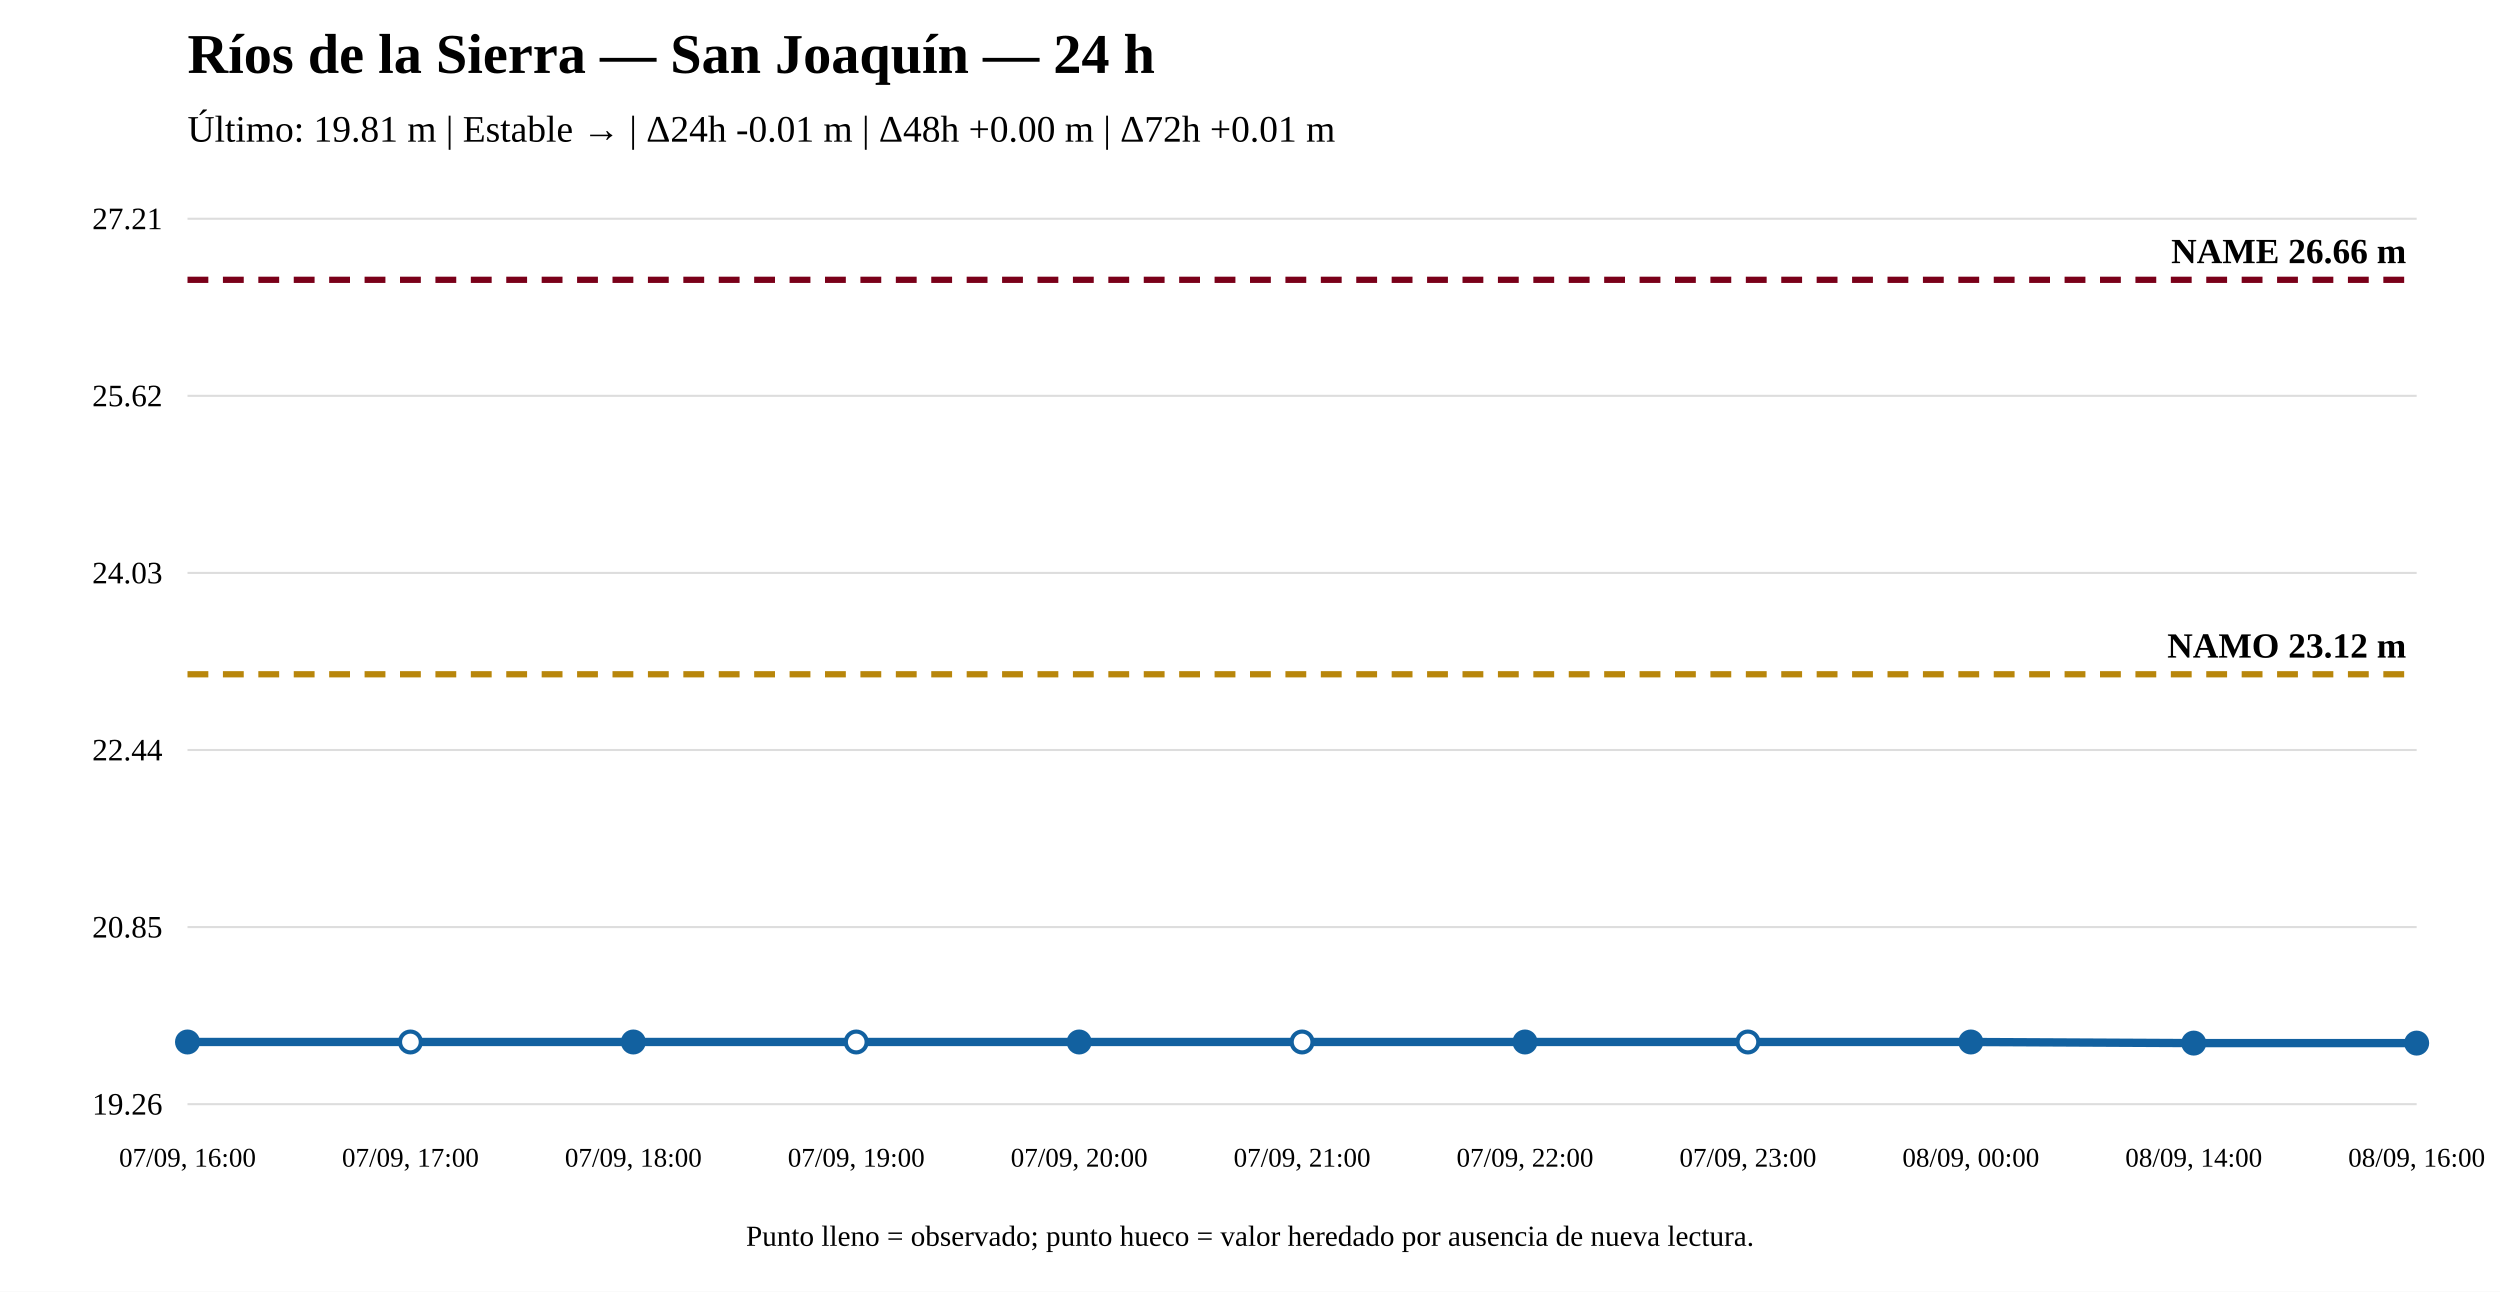
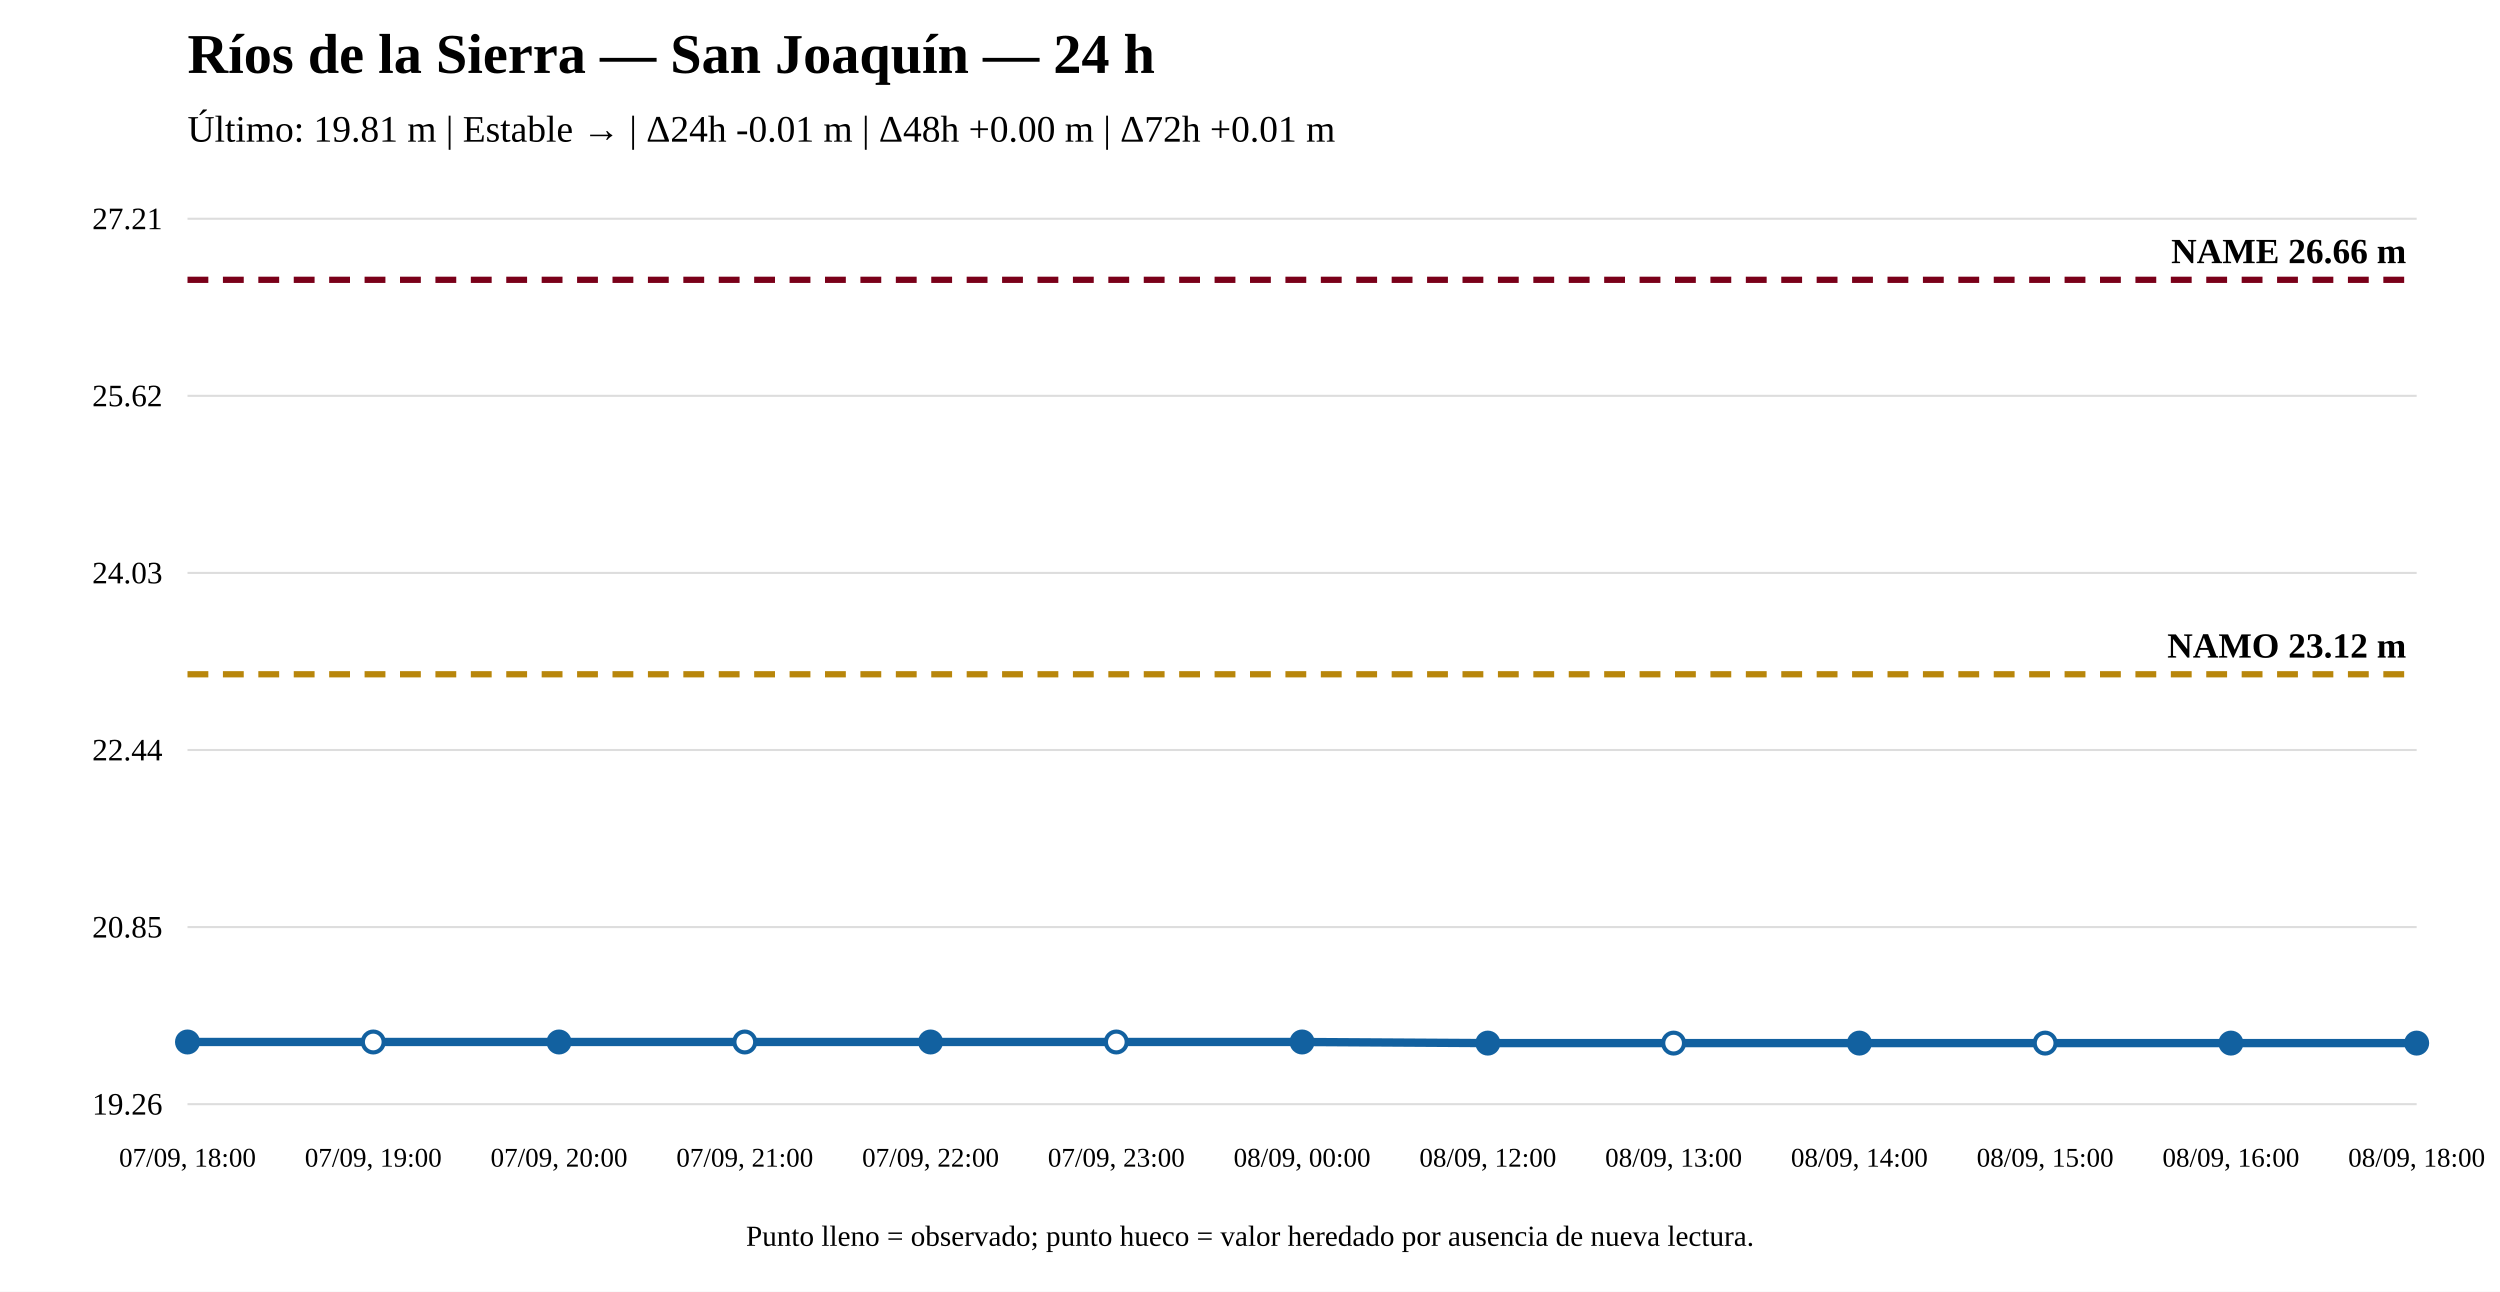
<svg xmlns="http://www.w3.org/2000/svg" width="1200" height="620" viewBox="0 0 1200 620">
  <rect width="100%" height="100%" fill="white" />
  <text x="90" y="35" font-size="27" font-weight="bold">Ríos de la Sierra — San Joaquín — 24 h</text>
  <text x="90" y="68" font-size="18">Último: 19.81 m | Estable → | Δ24h -0.01 m | Δ48h +0.00 m | Δ72h +0.01 m</text>
  <line x1="90" y1="530" x2="1160" y2="530" stroke="#ddd" />
  <line x1="90" y1="445" x2="1160" y2="445" stroke="#ddd" />
  <line x1="90" y1="360" x2="1160" y2="360" stroke="#ddd" />
  <line x1="90" y1="275" x2="1160" y2="275" stroke="#ddd" />
  <line x1="90" y1="190" x2="1160" y2="190" stroke="#ddd" />
  <line x1="90" y1="105" x2="1160" y2="105" stroke="#ddd" />
  <text x="78" y="535" text-anchor="end" font-size="15">19.26</text>
  <text x="78" y="450" text-anchor="end" font-size="15">20.85</text>
  <text x="78" y="365" text-anchor="end" font-size="15">22.44</text>
  <text x="78" y="280" text-anchor="end" font-size="15">24.03</text>
  <text x="78" y="195" text-anchor="end" font-size="15">25.62</text>
  <text x="78" y="110" text-anchor="end" font-size="15">27.21</text>
  <line x1="90" y1="323.651" x2="1160" y2="323.651" stroke="#b8860b" stroke-width="3" stroke-dasharray="10 7" />
  <text x="1155" y="315.651" text-anchor="end" font-size="17" font-weight="bold">NAMO 23.12 m</text>
  <line x1="90" y1="134.31" x2="1160" y2="134.31" stroke="#7a0019" stroke-width="3" stroke-dasharray="10 7" />
  <text x="1155" y="126.31" text-anchor="end" font-size="17" font-weight="bold">NAME 26.66 m</text>
-   <polyline fill="none" stroke="#1261a0" stroke-width="4" points="90,500.155 197,500.155 304,500.155 411,500.155 518,500.155 625,500.155 732,500.155 839,500.155 946,500.155 1053,500.69 1160,500.69" />
+   <polyline fill="none" stroke="#1261a0" stroke-width="4" points="90,500.155 179.167,500.155 268.333,500.155 357.5,500.155 446.667,500.155 535.833,500.155 625,500.155 714.167,500.69 803.333,500.69 892.5,500.69 981.667,500.69 1070.833,500.69 1160,500.69" />
  <circle cx="90" cy="500.155" r="5" fill="#1261a0" stroke="#1261a0" stroke-width="2" />
-   <circle cx="197" cy="500.155" r="5" fill="white" stroke="#1261a0" stroke-width="2" />
-   <circle cx="304" cy="500.155" r="5" fill="#1261a0" stroke="#1261a0" stroke-width="2" />
-   <circle cx="411" cy="500.155" r="5" fill="white" stroke="#1261a0" stroke-width="2" />
-   <circle cx="518" cy="500.155" r="5" fill="#1261a0" stroke="#1261a0" stroke-width="2" />
-   <circle cx="625" cy="500.155" r="5" fill="white" stroke="#1261a0" stroke-width="2" />
-   <circle cx="732" cy="500.155" r="5" fill="#1261a0" stroke="#1261a0" stroke-width="2" />
-   <circle cx="839" cy="500.155" r="5" fill="white" stroke="#1261a0" stroke-width="2" />
-   <circle cx="946" cy="500.155" r="5" fill="#1261a0" stroke="#1261a0" stroke-width="2" />
-   <circle cx="1053" cy="500.69" r="5" fill="#1261a0" stroke="#1261a0" stroke-width="2" />
+   <circle cx="179.167" cy="500.155" r="5" fill="white" stroke="#1261a0" stroke-width="2" />
+   <circle cx="268.333" cy="500.155" r="5" fill="#1261a0" stroke="#1261a0" stroke-width="2" />
+   <circle cx="357.5" cy="500.155" r="5" fill="white" stroke="#1261a0" stroke-width="2" />
+   <circle cx="446.667" cy="500.155" r="5" fill="#1261a0" stroke="#1261a0" stroke-width="2" />
+   <circle cx="535.833" cy="500.155" r="5" fill="white" stroke="#1261a0" stroke-width="2" />
+   <circle cx="625" cy="500.155" r="5" fill="#1261a0" stroke="#1261a0" stroke-width="2" />
+   <circle cx="714.167" cy="500.69" r="5" fill="#1261a0" stroke="#1261a0" stroke-width="2" />
+   <circle cx="803.333" cy="500.69" r="5" fill="white" stroke="#1261a0" stroke-width="2" />
+   <circle cx="892.5" cy="500.69" r="5" fill="#1261a0" stroke="#1261a0" stroke-width="2" />
+   <circle cx="981.667" cy="500.69" r="5" fill="white" stroke="#1261a0" stroke-width="2" />
+   <circle cx="1070.833" cy="500.69" r="5" fill="#1261a0" stroke="#1261a0" stroke-width="2" />
  <circle cx="1160" cy="500.69" r="5" fill="#1261a0" stroke="#1261a0" stroke-width="2" />
-   <text x="90" y="560" text-anchor="middle" font-size="13">07/09, 16:00</text>
-   <text x="197" y="560" text-anchor="middle" font-size="13">07/09, 17:00</text>
-   <text x="304" y="560" text-anchor="middle" font-size="13">07/09, 18:00</text>
-   <text x="411" y="560" text-anchor="middle" font-size="13">07/09, 19:00</text>
-   <text x="518" y="560" text-anchor="middle" font-size="13">07/09, 20:00</text>
-   <text x="625" y="560" text-anchor="middle" font-size="13">07/09, 21:00</text>
-   <text x="732" y="560" text-anchor="middle" font-size="13">07/09, 22:00</text>
-   <text x="839" y="560" text-anchor="middle" font-size="13">07/09, 23:00</text>
-   <text x="946" y="560" text-anchor="middle" font-size="13">08/09, 00:00</text>
-   <text x="1053" y="560" text-anchor="middle" font-size="13">08/09, 14:00</text>
-   <text x="1160" y="560" text-anchor="middle" font-size="13">08/09, 16:00</text>
+   <text x="90" y="560" text-anchor="middle" font-size="13">07/09, 18:00</text>
+   <text x="179.167" y="560" text-anchor="middle" font-size="13">07/09, 19:00</text>
+   <text x="268.333" y="560" text-anchor="middle" font-size="13">07/09, 20:00</text>
+   <text x="357.5" y="560" text-anchor="middle" font-size="13">07/09, 21:00</text>
+   <text x="446.667" y="560" text-anchor="middle" font-size="13">07/09, 22:00</text>
+   <text x="535.833" y="560" text-anchor="middle" font-size="13">07/09, 23:00</text>
+   <text x="625" y="560" text-anchor="middle" font-size="13">08/09, 00:00</text>
+   <text x="714.167" y="560" text-anchor="middle" font-size="13">08/09, 12:00</text>
+   <text x="803.333" y="560" text-anchor="middle" font-size="13">08/09, 13:00</text>
+   <text x="892.5" y="560" text-anchor="middle" font-size="13">08/09, 14:00</text>
+   <text x="981.667" y="560" text-anchor="middle" font-size="13">08/09, 15:00</text>
+   <text x="1070.833" y="560" text-anchor="middle" font-size="13">08/09, 16:00</text>
+   <text x="1160" y="560" text-anchor="middle" font-size="13">08/09, 18:00</text>
  <text x="600" y="598" text-anchor="middle" font-size="14">Punto lleno = observado; punto hueco = valor heredado por ausencia de nueva lectura.</text>
</svg>
